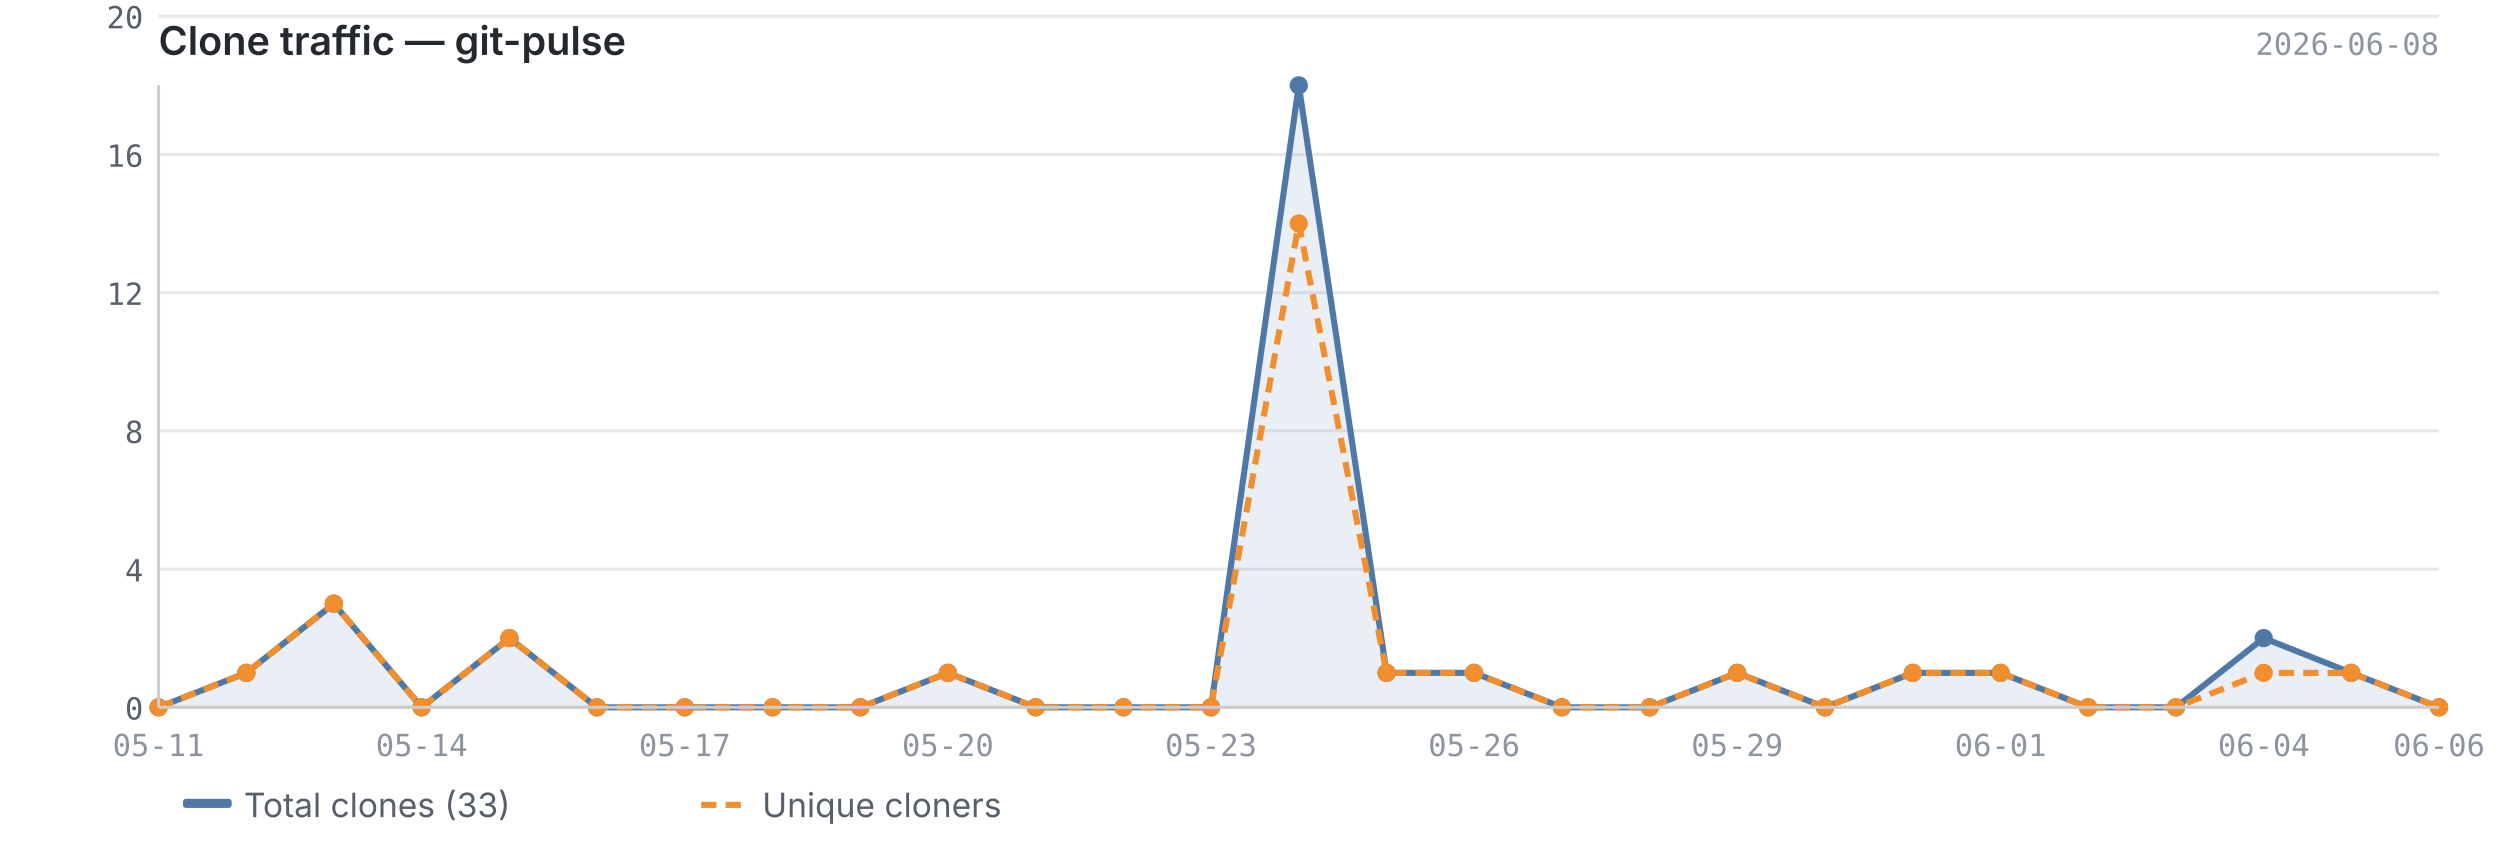
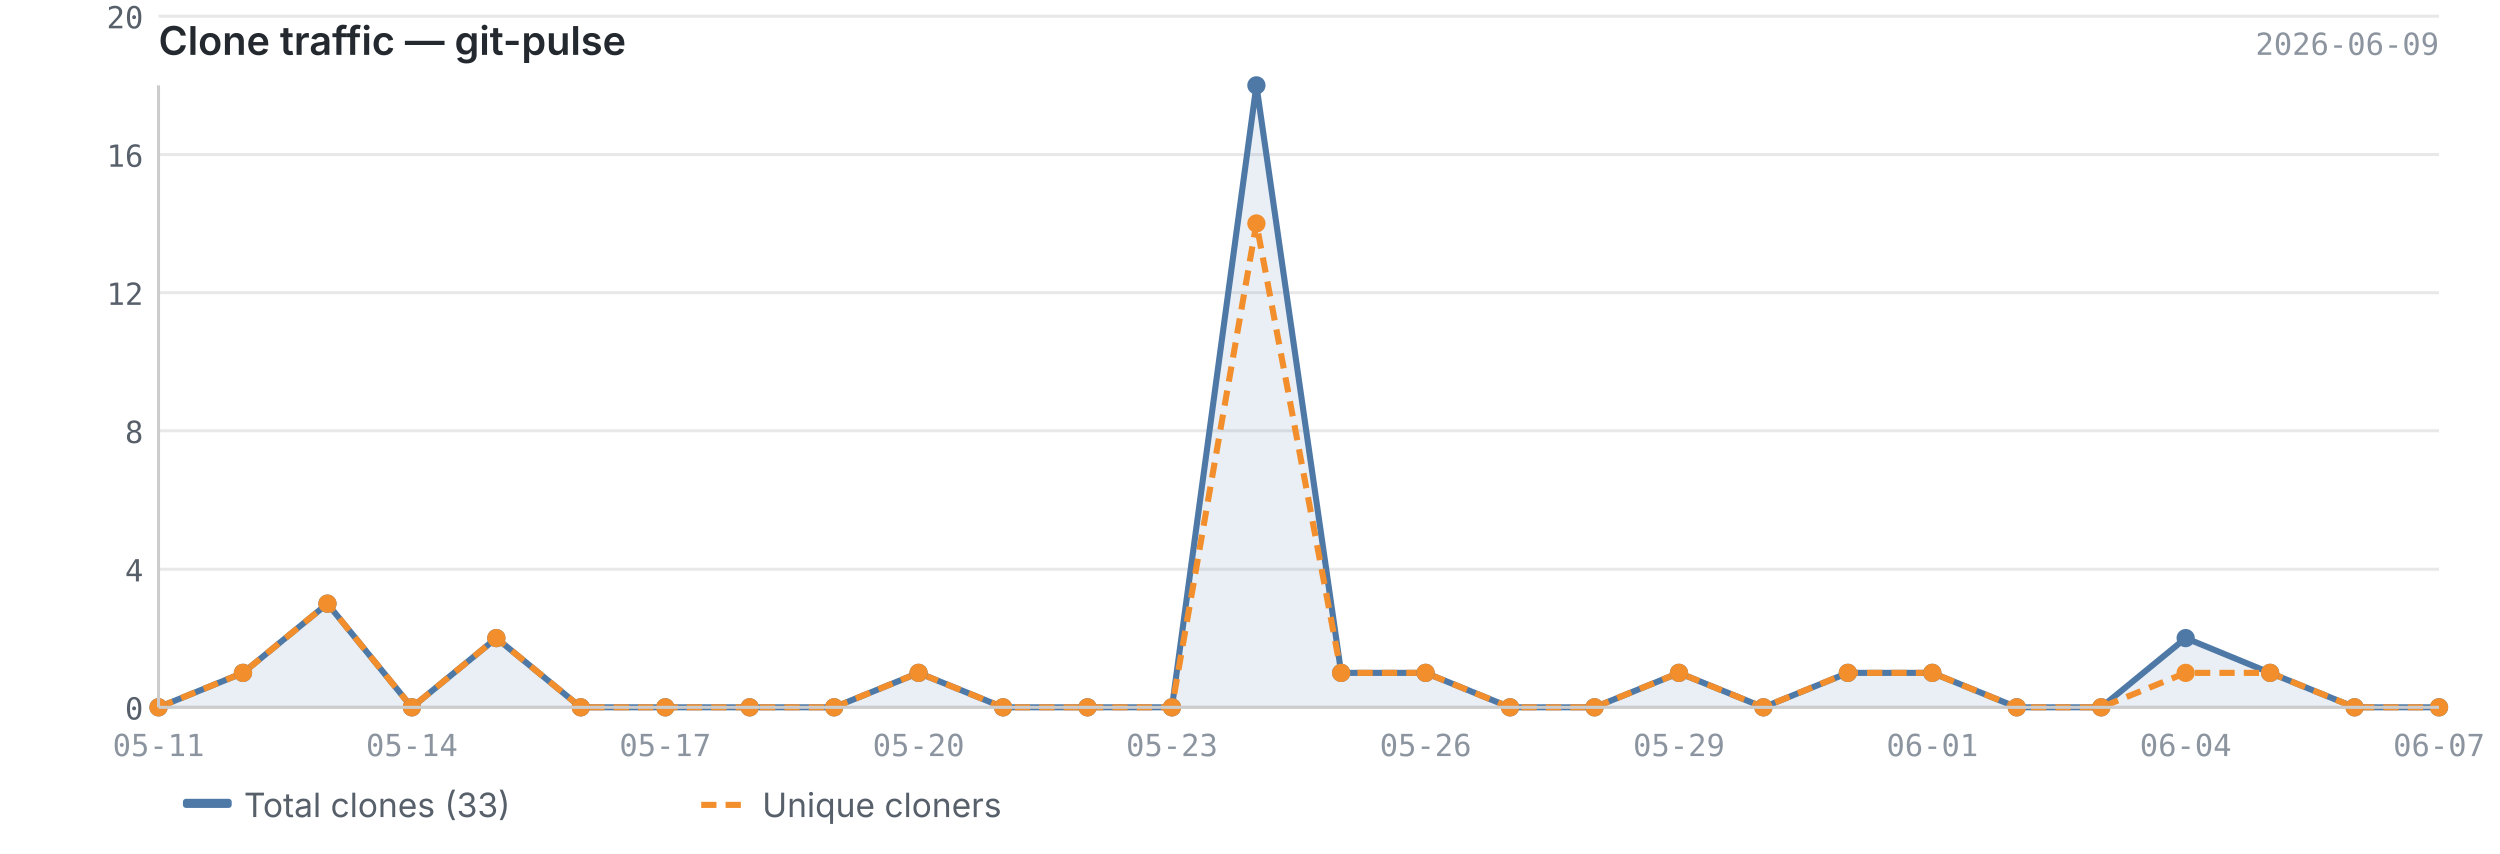
<svg xmlns="http://www.w3.org/2000/svg" viewBox="0 0 820 280" width="820" height="280">
  <text x="52" y="18" font-size="13" font-weight="600" fill="#24292f" font-family="-apple-system, BlinkMacSystemFont, 'Segoe UI', sans-serif">Clone traffic — git-pulse</text>
-   <text x="800" y="18" font-size="10" fill="#8c959f" font-family="ui-monospace, SFMono-Regular, 'SF Mono', Menlo, monospace" text-anchor="end">2026-06-08</text>
+   <text x="800" y="18" font-size="10" fill="#8c959f" font-family="ui-monospace, SFMono-Regular, 'SF Mono', Menlo, monospace" text-anchor="end">2026-06-09</text>
  <line x1="52" y1="232.0" x2="800" y2="232.0" stroke="#e8e8e8" stroke-width="1" />
  <line x1="52" y1="186.7" x2="800" y2="186.7" stroke="#e8e8e8" stroke-width="1" />
  <line x1="52" y1="141.3" x2="800" y2="141.3" stroke="#e8e8e8" stroke-width="1" />
  <line x1="52" y1="96.0" x2="800" y2="96.0" stroke="#e8e8e8" stroke-width="1" />
  <line x1="52" y1="50.7" x2="800" y2="50.7" stroke="#e8e8e8" stroke-width="1" />
  <line x1="52" y1="5.3" x2="800" y2="5.3" stroke="#e8e8e8" stroke-width="1" />
-   <path d="M52.0,232.0 L52.0,232.0 L80.8,220.7 L109.5,198.0 L138.3,232.0 L167.1,209.3 L195.8,232.0 L224.6,232.0 L253.4,232.0 L282.2,232.0 L310.9,220.7 L339.7,232.0 L368.5,232.0 L397.2,232.0 L426.0,28.0 L454.8,220.7 L483.5,220.7 L512.3,232.0 L541.1,232.0 L569.8,220.7 L598.6,232.0 L627.4,220.7 L656.2,220.7 L684.9,232.0 L713.7,232.0 L742.5,209.3 L771.2,220.7 L800.0,232.0 L800.0,232.0 L52.0,232.0Z" fill="#4e79a7" opacity="0.12" />
-   <polyline points="52.0,232.0 80.8,220.7 109.5,198.0 138.3,232.0 167.1,209.3 195.8,232.0 224.6,232.0 253.4,232.0 282.2,232.0 310.9,220.7 339.7,232.0 368.5,232.0 397.2,232.0 426.0,28.0 454.8,220.7 483.5,220.7 512.3,232.0 541.1,232.0 569.8,220.7 598.6,232.0 627.4,220.7 656.2,220.7 684.9,232.0 713.7,232.0 742.5,209.3 771.2,220.7 800.0,232.0" fill="none" stroke="#4e79a7" stroke-width="2" stroke-linejoin="round" />
-   <polyline points="52.0,232.0 80.8,220.7 109.5,198.0 138.3,232.0 167.1,209.3 195.8,232.0 224.6,232.0 253.4,232.0 282.2,232.0 310.9,220.7 339.7,232.0 368.5,232.0 397.2,232.0 426.0,73.3 454.8,220.7 483.5,220.7 512.3,232.0 541.1,232.0 569.8,220.7 598.6,232.0 627.4,220.7 656.2,220.7 684.9,232.0 713.7,232.0 742.5,220.7 771.2,220.7 800.0,232.0" fill="none" stroke="#f28e2b" stroke-width="2" stroke-linejoin="round" stroke-dasharray="5,3" />
+   <path d="M52.0,232.0 L52.0,232.0 L79.7,220.7 L107.4,198.0 L135.1,232.0 L162.8,209.3 L190.5,232.0 L218.2,232.0 L245.9,232.0 L273.6,232.0 L301.3,220.7 L329.0,232.0 L356.7,232.0 L384.4,232.0 L412.1,28.0 L439.9,220.7 L467.6,220.7 L495.3,232.0 L523.0,232.0 L550.7,220.7 L578.4,232.0 L606.1,220.7 L633.8,220.7 L661.5,232.0 L689.2,232.0 L716.9,209.3 L744.6,220.7 L772.3,232.0 L800.0,232.0 L800.0,232.0 L52.0,232.0Z" fill="#4e79a7" opacity="0.12" />
+   <polyline points="52.0,232.0 79.7,220.7 107.4,198.0 135.1,232.0 162.8,209.3 190.5,232.0 218.2,232.0 245.9,232.0 273.6,232.0 301.3,220.7 329.0,232.0 356.7,232.0 384.4,232.0 412.1,28.0 439.9,220.7 467.6,220.7 495.3,232.0 523.0,232.0 550.7,220.7 578.4,232.0 606.1,220.7 633.8,220.7 661.5,232.0 689.2,232.0 716.9,209.3 744.6,220.7 772.3,232.0 800.0,232.0" fill="none" stroke="#4e79a7" stroke-width="2" stroke-linejoin="round" />
+   <polyline points="52.0,232.0 79.7,220.7 107.4,198.0 135.1,232.0 162.8,209.3 190.5,232.0 218.2,232.0 245.9,232.0 273.6,232.0 301.3,220.7 329.0,232.0 356.7,232.0 384.4,232.0 412.1,73.3 439.9,220.7 467.6,220.7 495.3,232.0 523.0,232.0 550.7,220.7 578.4,232.0 606.1,220.7 633.8,220.7 661.5,232.0 689.2,232.0 716.9,220.7 744.6,220.7 772.3,232.0 800.0,232.0" fill="none" stroke="#f28e2b" stroke-width="2" stroke-linejoin="round" stroke-dasharray="5,3" />
  <circle cx="52.0" cy="232.0" r="3" fill="#4e79a7" />
-   <circle cx="80.8" cy="220.7" r="3" fill="#4e79a7" />
-   <circle cx="109.5" cy="198.0" r="3" fill="#4e79a7" />
-   <circle cx="138.3" cy="232.0" r="3" fill="#4e79a7" />
-   <circle cx="167.1" cy="209.3" r="3" fill="#4e79a7" />
-   <circle cx="195.8" cy="232.0" r="3" fill="#4e79a7" />
-   <circle cx="224.6" cy="232.0" r="3" fill="#4e79a7" />
-   <circle cx="253.4" cy="232.0" r="3" fill="#4e79a7" />
-   <circle cx="282.2" cy="232.0" r="3" fill="#4e79a7" />
-   <circle cx="310.9" cy="220.7" r="3" fill="#4e79a7" />
-   <circle cx="339.7" cy="232.0" r="3" fill="#4e79a7" />
-   <circle cx="368.5" cy="232.0" r="3" fill="#4e79a7" />
-   <circle cx="397.2" cy="232.0" r="3" fill="#4e79a7" />
-   <circle cx="426.0" cy="28.0" r="3" fill="#4e79a7" />
-   <circle cx="454.8" cy="220.7" r="3" fill="#4e79a7" />
-   <circle cx="483.5" cy="220.7" r="3" fill="#4e79a7" />
-   <circle cx="512.3" cy="232.0" r="3" fill="#4e79a7" />
-   <circle cx="541.1" cy="232.0" r="3" fill="#4e79a7" />
-   <circle cx="569.8" cy="220.7" r="3" fill="#4e79a7" />
-   <circle cx="598.6" cy="232.0" r="3" fill="#4e79a7" />
-   <circle cx="627.4" cy="220.7" r="3" fill="#4e79a7" />
-   <circle cx="656.2" cy="220.7" r="3" fill="#4e79a7" />
-   <circle cx="684.9" cy="232.0" r="3" fill="#4e79a7" />
-   <circle cx="713.7" cy="232.0" r="3" fill="#4e79a7" />
-   <circle cx="742.5" cy="209.3" r="3" fill="#4e79a7" />
-   <circle cx="771.2" cy="220.7" r="3" fill="#4e79a7" />
+   <circle cx="79.7" cy="220.7" r="3" fill="#4e79a7" />
+   <circle cx="107.4" cy="198.0" r="3" fill="#4e79a7" />
+   <circle cx="135.1" cy="232.0" r="3" fill="#4e79a7" />
+   <circle cx="162.8" cy="209.3" r="3" fill="#4e79a7" />
+   <circle cx="190.5" cy="232.0" r="3" fill="#4e79a7" />
+   <circle cx="218.2" cy="232.0" r="3" fill="#4e79a7" />
+   <circle cx="245.9" cy="232.0" r="3" fill="#4e79a7" />
+   <circle cx="273.6" cy="232.0" r="3" fill="#4e79a7" />
+   <circle cx="301.3" cy="220.7" r="3" fill="#4e79a7" />
+   <circle cx="329.0" cy="232.0" r="3" fill="#4e79a7" />
+   <circle cx="356.7" cy="232.0" r="3" fill="#4e79a7" />
+   <circle cx="384.4" cy="232.0" r="3" fill="#4e79a7" />
+   <circle cx="412.1" cy="28.0" r="3" fill="#4e79a7" />
+   <circle cx="439.9" cy="220.7" r="3" fill="#4e79a7" />
+   <circle cx="467.6" cy="220.7" r="3" fill="#4e79a7" />
+   <circle cx="495.3" cy="232.0" r="3" fill="#4e79a7" />
+   <circle cx="523.0" cy="232.0" r="3" fill="#4e79a7" />
+   <circle cx="550.7" cy="220.7" r="3" fill="#4e79a7" />
+   <circle cx="578.4" cy="232.0" r="3" fill="#4e79a7" />
+   <circle cx="606.1" cy="220.7" r="3" fill="#4e79a7" />
+   <circle cx="633.8" cy="220.7" r="3" fill="#4e79a7" />
+   <circle cx="661.5" cy="232.0" r="3" fill="#4e79a7" />
+   <circle cx="689.2" cy="232.0" r="3" fill="#4e79a7" />
+   <circle cx="716.9" cy="209.3" r="3" fill="#4e79a7" />
+   <circle cx="744.6" cy="220.7" r="3" fill="#4e79a7" />
+   <circle cx="772.3" cy="232.0" r="3" fill="#4e79a7" />
  <circle cx="800.0" cy="232.0" r="3" fill="#4e79a7" />
  <circle cx="52.0" cy="232.0" r="3" fill="#f28e2b" />
-   <circle cx="80.8" cy="220.7" r="3" fill="#f28e2b" />
-   <circle cx="109.5" cy="198.0" r="3" fill="#f28e2b" />
-   <circle cx="138.3" cy="232.0" r="3" fill="#f28e2b" />
-   <circle cx="167.1" cy="209.3" r="3" fill="#f28e2b" />
-   <circle cx="195.8" cy="232.0" r="3" fill="#f28e2b" />
-   <circle cx="224.6" cy="232.0" r="3" fill="#f28e2b" />
-   <circle cx="253.4" cy="232.0" r="3" fill="#f28e2b" />
-   <circle cx="282.2" cy="232.0" r="3" fill="#f28e2b" />
-   <circle cx="310.9" cy="220.7" r="3" fill="#f28e2b" />
-   <circle cx="339.7" cy="232.0" r="3" fill="#f28e2b" />
-   <circle cx="368.5" cy="232.0" r="3" fill="#f28e2b" />
-   <circle cx="397.2" cy="232.0" r="3" fill="#f28e2b" />
-   <circle cx="426.0" cy="73.3" r="3" fill="#f28e2b" />
-   <circle cx="454.8" cy="220.7" r="3" fill="#f28e2b" />
-   <circle cx="483.5" cy="220.7" r="3" fill="#f28e2b" />
-   <circle cx="512.3" cy="232.0" r="3" fill="#f28e2b" />
-   <circle cx="541.1" cy="232.0" r="3" fill="#f28e2b" />
-   <circle cx="569.8" cy="220.7" r="3" fill="#f28e2b" />
-   <circle cx="598.6" cy="232.0" r="3" fill="#f28e2b" />
-   <circle cx="627.4" cy="220.7" r="3" fill="#f28e2b" />
-   <circle cx="656.2" cy="220.7" r="3" fill="#f28e2b" />
-   <circle cx="684.9" cy="232.0" r="3" fill="#f28e2b" />
-   <circle cx="713.7" cy="232.0" r="3" fill="#f28e2b" />
-   <circle cx="742.5" cy="220.7" r="3" fill="#f28e2b" />
-   <circle cx="771.2" cy="220.7" r="3" fill="#f28e2b" />
+   <circle cx="79.7" cy="220.7" r="3" fill="#f28e2b" />
+   <circle cx="107.4" cy="198.0" r="3" fill="#f28e2b" />
+   <circle cx="135.1" cy="232.0" r="3" fill="#f28e2b" />
+   <circle cx="162.8" cy="209.3" r="3" fill="#f28e2b" />
+   <circle cx="190.5" cy="232.0" r="3" fill="#f28e2b" />
+   <circle cx="218.2" cy="232.0" r="3" fill="#f28e2b" />
+   <circle cx="245.9" cy="232.0" r="3" fill="#f28e2b" />
+   <circle cx="273.6" cy="232.0" r="3" fill="#f28e2b" />
+   <circle cx="301.3" cy="220.7" r="3" fill="#f28e2b" />
+   <circle cx="329.0" cy="232.0" r="3" fill="#f28e2b" />
+   <circle cx="356.7" cy="232.0" r="3" fill="#f28e2b" />
+   <circle cx="384.4" cy="232.0" r="3" fill="#f28e2b" />
+   <circle cx="412.1" cy="73.3" r="3" fill="#f28e2b" />
+   <circle cx="439.9" cy="220.7" r="3" fill="#f28e2b" />
+   <circle cx="467.6" cy="220.7" r="3" fill="#f28e2b" />
+   <circle cx="495.3" cy="232.0" r="3" fill="#f28e2b" />
+   <circle cx="523.0" cy="232.0" r="3" fill="#f28e2b" />
+   <circle cx="550.7" cy="220.7" r="3" fill="#f28e2b" />
+   <circle cx="578.4" cy="232.0" r="3" fill="#f28e2b" />
+   <circle cx="606.1" cy="220.7" r="3" fill="#f28e2b" />
+   <circle cx="633.8" cy="220.7" r="3" fill="#f28e2b" />
+   <circle cx="661.5" cy="232.0" r="3" fill="#f28e2b" />
+   <circle cx="689.2" cy="232.0" r="3" fill="#f28e2b" />
+   <circle cx="716.9" cy="220.7" r="3" fill="#f28e2b" />
+   <circle cx="744.6" cy="220.7" r="3" fill="#f28e2b" />
+   <circle cx="772.3" cy="232.0" r="3" fill="#f28e2b" />
  <circle cx="800.0" cy="232.0" r="3" fill="#f28e2b" />
  <line x1="52" y1="28" x2="52" y2="232" stroke="#cccccc" stroke-width="1" />
  <line x1="52" y1="232" x2="800" y2="232" stroke="#cccccc" stroke-width="1" />
  <text x="47" y="236.0" text-anchor="end" font-size="10" fill="#57606a" font-family="ui-monospace, SFMono-Regular, 'SF Mono', Menlo, monospace">0</text>
  <text x="47" y="190.7" text-anchor="end" font-size="10" fill="#57606a" font-family="ui-monospace, SFMono-Regular, 'SF Mono', Menlo, monospace">4</text>
  <text x="47" y="145.3" text-anchor="end" font-size="10" fill="#57606a" font-family="ui-monospace, SFMono-Regular, 'SF Mono', Menlo, monospace">8</text>
  <text x="47" y="100.0" text-anchor="end" font-size="10" fill="#57606a" font-family="ui-monospace, SFMono-Regular, 'SF Mono', Menlo, monospace">12</text>
  <text x="47" y="54.7" text-anchor="end" font-size="10" fill="#57606a" font-family="ui-monospace, SFMono-Regular, 'SF Mono', Menlo, monospace">16</text>
  <text x="47" y="9.3" text-anchor="end" font-size="10" fill="#57606a" font-family="ui-monospace, SFMono-Regular, 'SF Mono', Menlo, monospace">20</text>
  <text x="52.0" y="248" text-anchor="middle" font-size="10" fill="#8c959f" font-family="ui-monospace, SFMono-Regular, 'SF Mono', Menlo, monospace">05-11</text>
-   <text x="138.3" y="248" text-anchor="middle" font-size="10" fill="#8c959f" font-family="ui-monospace, SFMono-Regular, 'SF Mono', Menlo, monospace">05-14</text>
-   <text x="224.6" y="248" text-anchor="middle" font-size="10" fill="#8c959f" font-family="ui-monospace, SFMono-Regular, 'SF Mono', Menlo, monospace">05-17</text>
-   <text x="310.9" y="248" text-anchor="middle" font-size="10" fill="#8c959f" font-family="ui-monospace, SFMono-Regular, 'SF Mono', Menlo, monospace">05-20</text>
-   <text x="397.2" y="248" text-anchor="middle" font-size="10" fill="#8c959f" font-family="ui-monospace, SFMono-Regular, 'SF Mono', Menlo, monospace">05-23</text>
-   <text x="483.5" y="248" text-anchor="middle" font-size="10" fill="#8c959f" font-family="ui-monospace, SFMono-Regular, 'SF Mono', Menlo, monospace">05-26</text>
-   <text x="569.8" y="248" text-anchor="middle" font-size="10" fill="#8c959f" font-family="ui-monospace, SFMono-Regular, 'SF Mono', Menlo, monospace">05-29</text>
-   <text x="656.2" y="248" text-anchor="middle" font-size="10" fill="#8c959f" font-family="ui-monospace, SFMono-Regular, 'SF Mono', Menlo, monospace">06-01</text>
-   <text x="742.5" y="248" text-anchor="middle" font-size="10" fill="#8c959f" font-family="ui-monospace, SFMono-Regular, 'SF Mono', Menlo, monospace">06-04</text>
-   <text x="800.0" y="248" text-anchor="middle" font-size="10" fill="#8c959f" font-family="ui-monospace, SFMono-Regular, 'SF Mono', Menlo, monospace">06-06</text>
+   <text x="135.1" y="248" text-anchor="middle" font-size="10" fill="#8c959f" font-family="ui-monospace, SFMono-Regular, 'SF Mono', Menlo, monospace">05-14</text>
+   <text x="218.2" y="248" text-anchor="middle" font-size="10" fill="#8c959f" font-family="ui-monospace, SFMono-Regular, 'SF Mono', Menlo, monospace">05-17</text>
+   <text x="301.3" y="248" text-anchor="middle" font-size="10" fill="#8c959f" font-family="ui-monospace, SFMono-Regular, 'SF Mono', Menlo, monospace">05-20</text>
+   <text x="384.4" y="248" text-anchor="middle" font-size="10" fill="#8c959f" font-family="ui-monospace, SFMono-Regular, 'SF Mono', Menlo, monospace">05-23</text>
+   <text x="467.6" y="248" text-anchor="middle" font-size="10" fill="#8c959f" font-family="ui-monospace, SFMono-Regular, 'SF Mono', Menlo, monospace">05-26</text>
+   <text x="550.7" y="248" text-anchor="middle" font-size="10" fill="#8c959f" font-family="ui-monospace, SFMono-Regular, 'SF Mono', Menlo, monospace">05-29</text>
+   <text x="633.8" y="248" text-anchor="middle" font-size="10" fill="#8c959f" font-family="ui-monospace, SFMono-Regular, 'SF Mono', Menlo, monospace">06-01</text>
+   <text x="716.9" y="248" text-anchor="middle" font-size="10" fill="#8c959f" font-family="ui-monospace, SFMono-Regular, 'SF Mono', Menlo, monospace">06-04</text>
+   <text x="800.0" y="248" text-anchor="middle" font-size="10" fill="#8c959f" font-family="ui-monospace, SFMono-Regular, 'SF Mono', Menlo, monospace">06-07</text>
  <rect x="60" y="262" width="16" height="3" fill="#4e79a7" rx="1" />
  <text x="80" y="268" font-size="11" fill="#57606a" font-family="-apple-system, BlinkMacSystemFont, 'Segoe UI', sans-serif">Total clones (33)</text>
  <line x1="230" y1="264" x2="246" y2="264" stroke="#f28e2b" stroke-width="2" stroke-dasharray="5,3" />
  <text x="250" y="268" font-size="11" fill="#57606a" font-family="-apple-system, BlinkMacSystemFont, 'Segoe UI', sans-serif">Unique cloners</text>
</svg>
